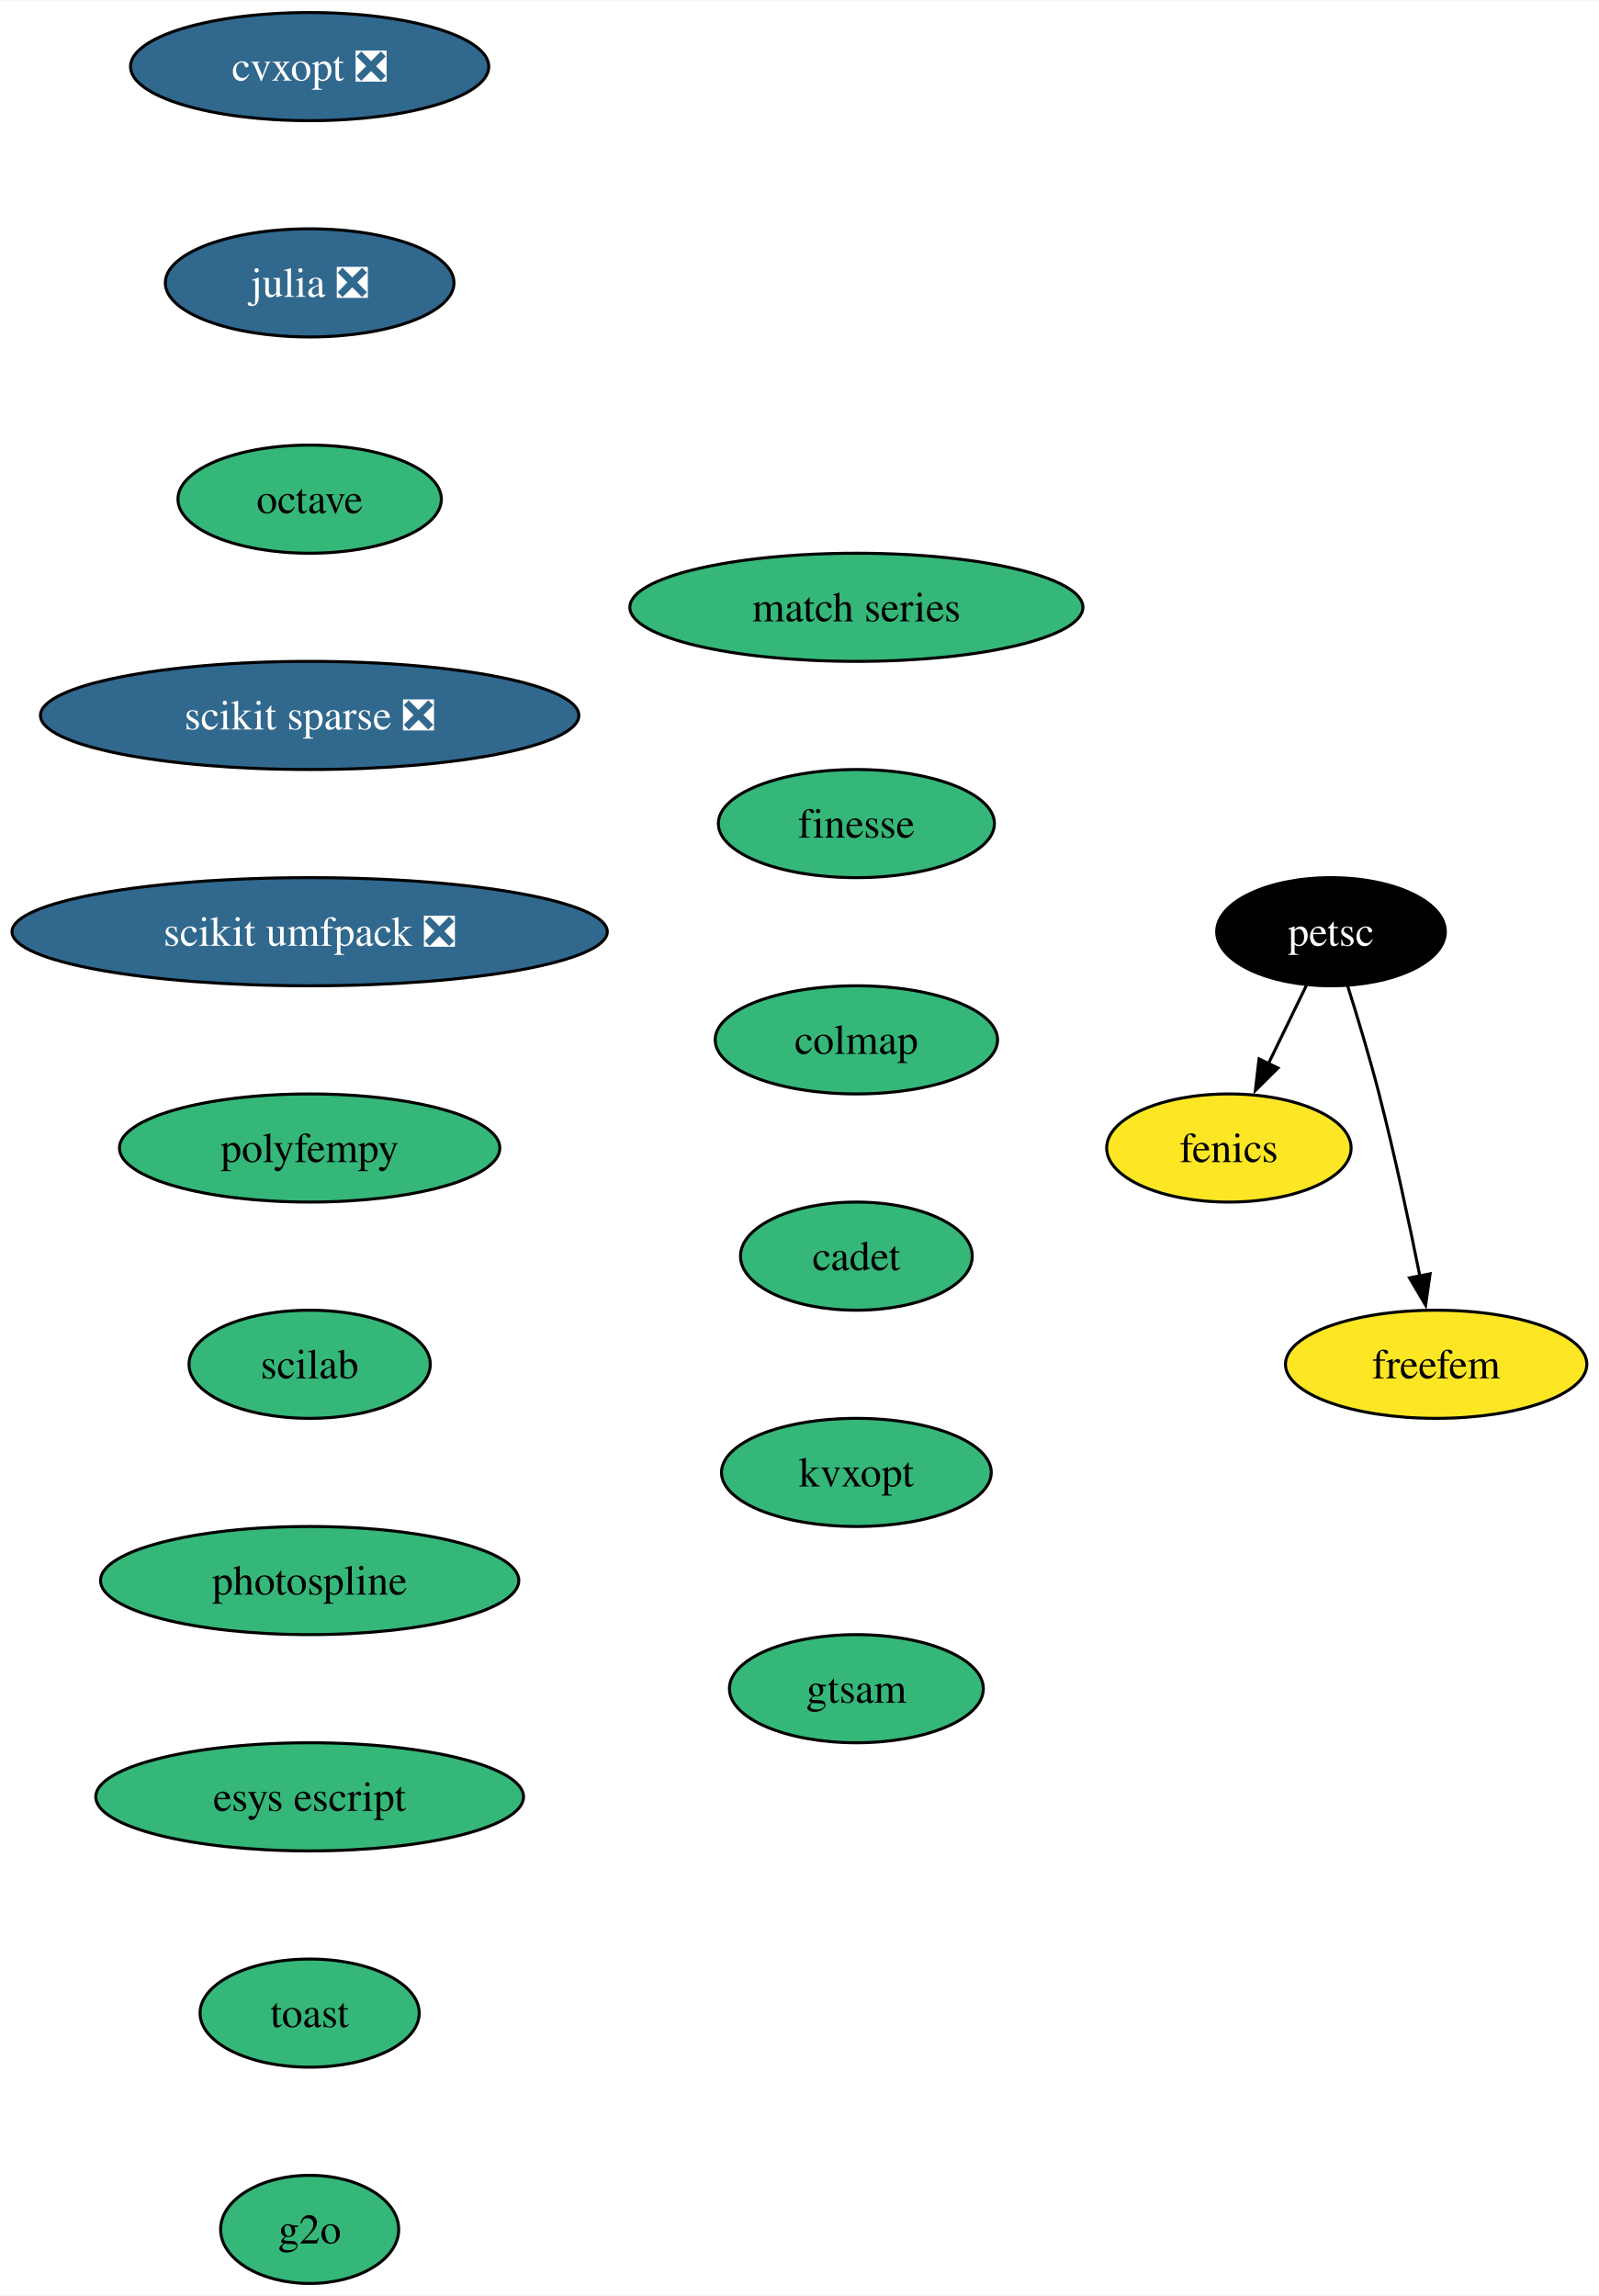
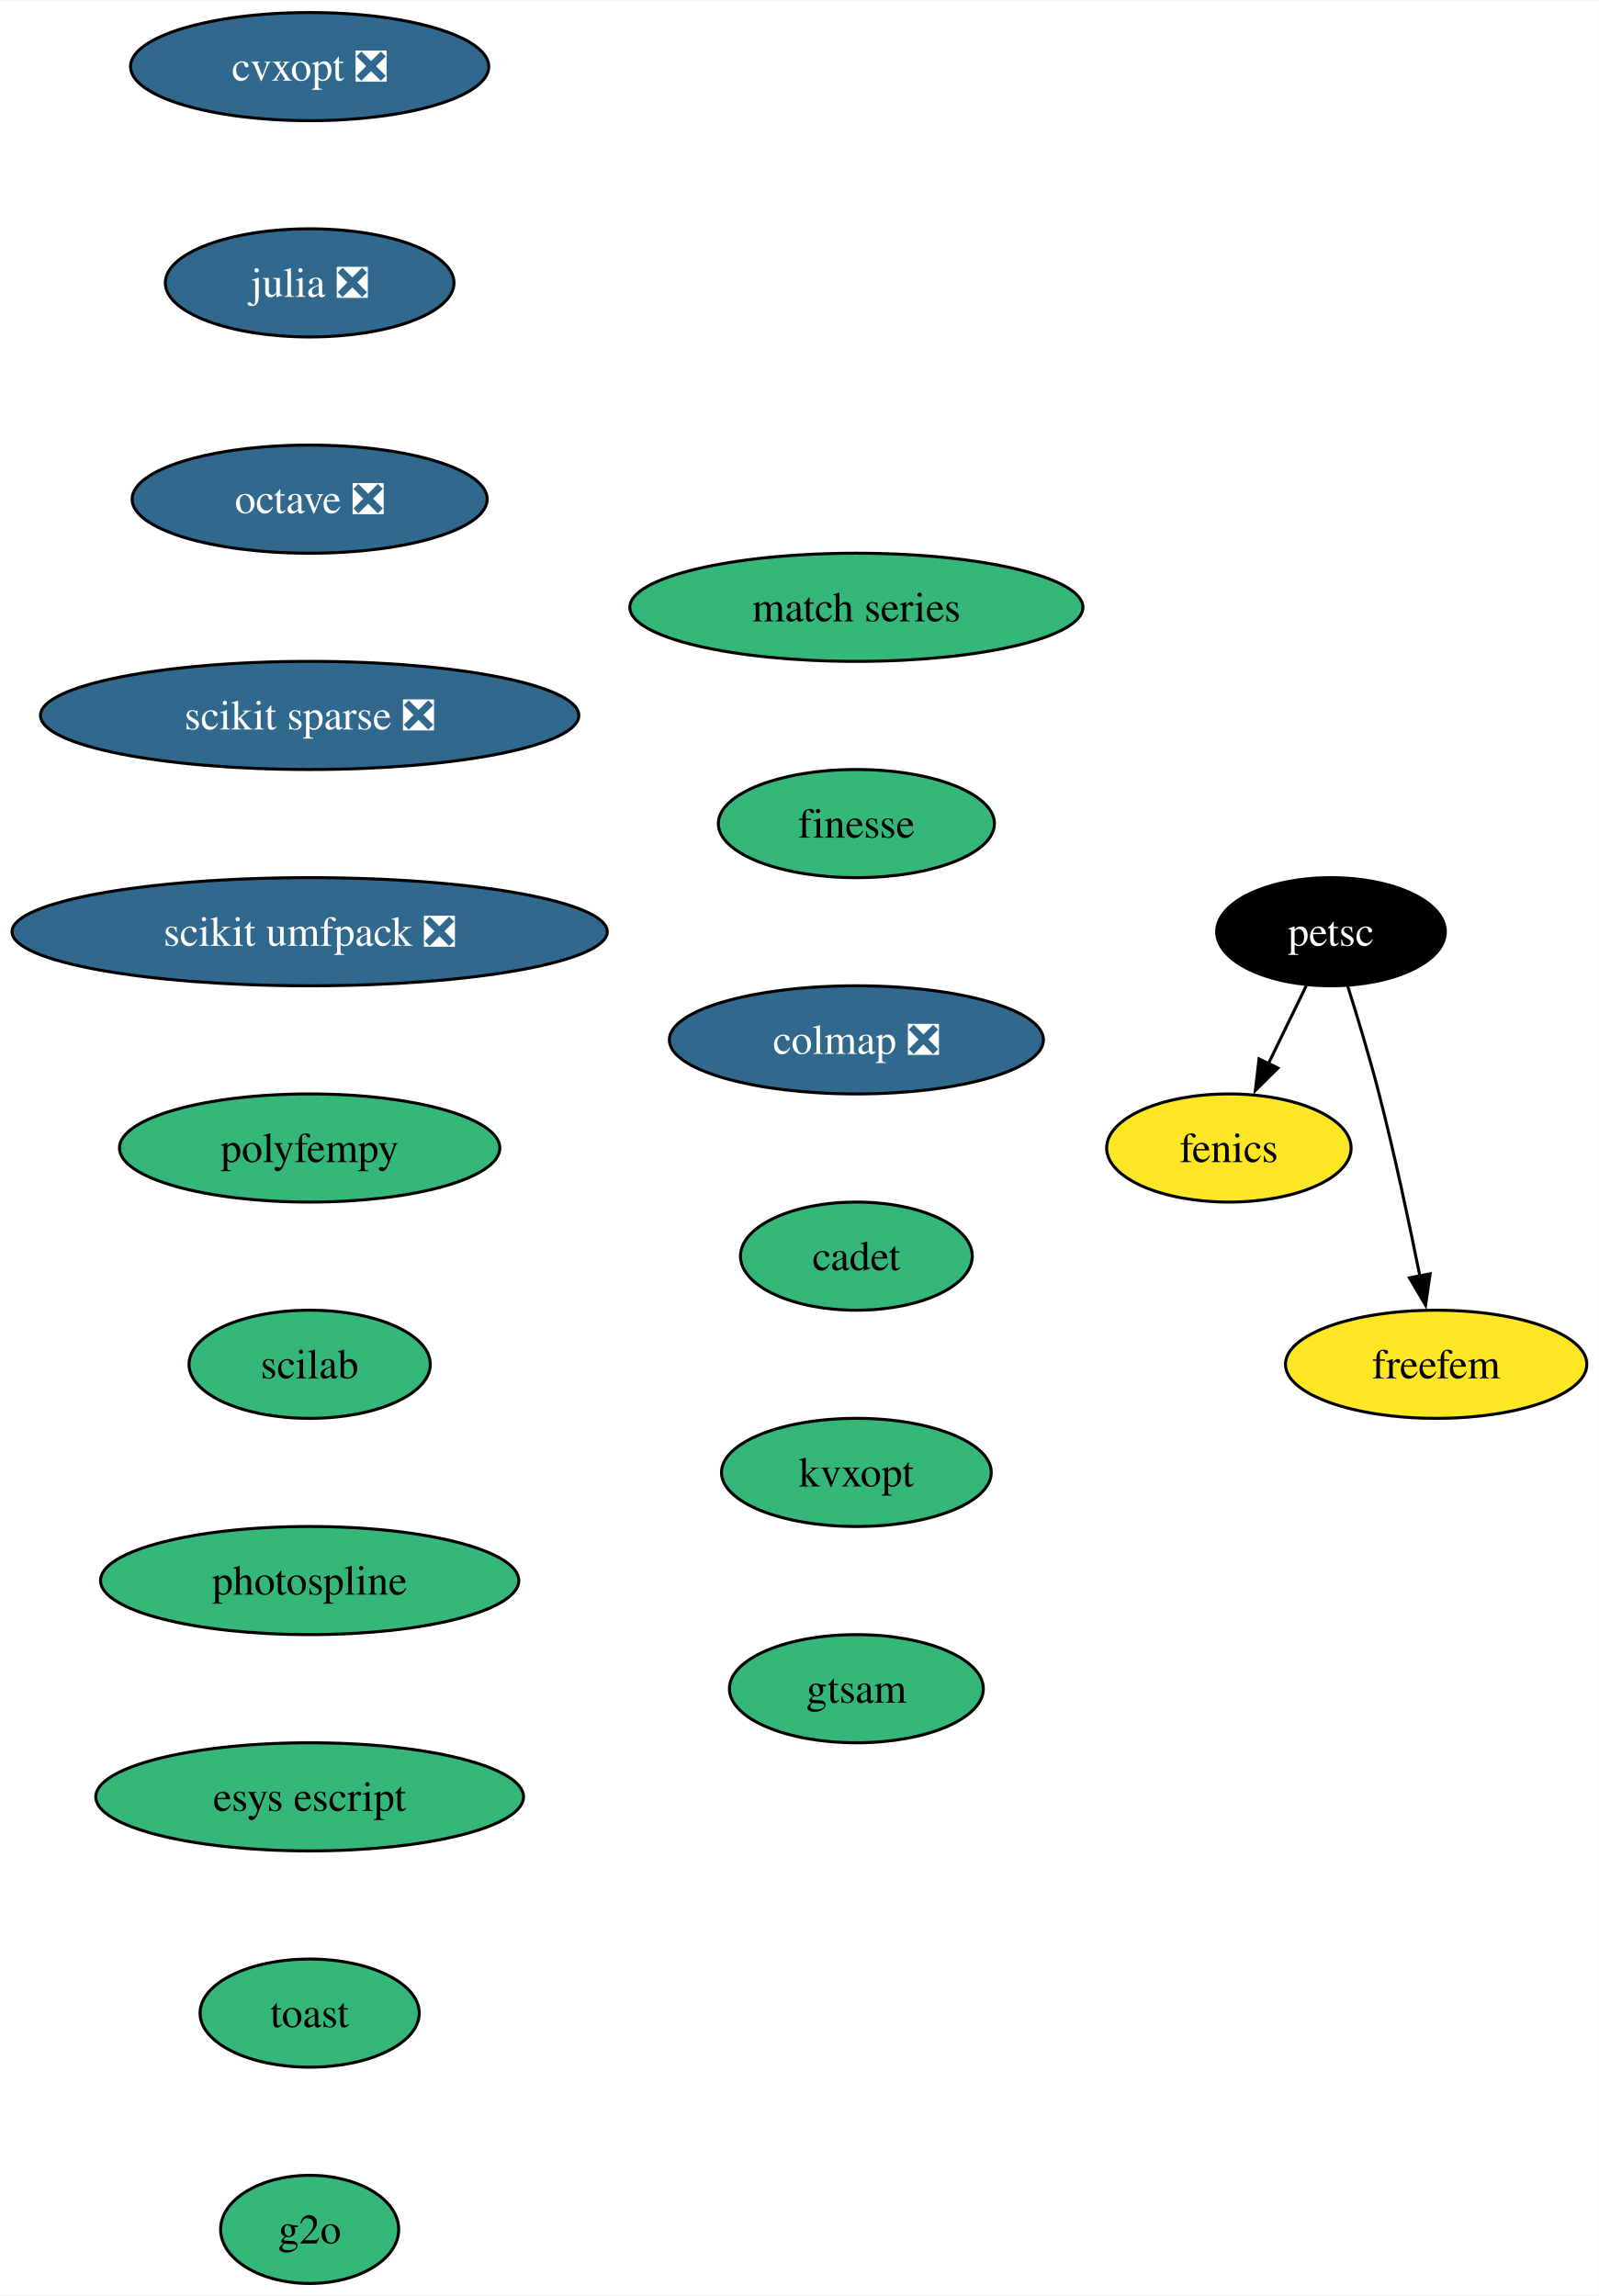
<svg xmlns="http://www.w3.org/2000/svg" xmlns:xlink="http://www.w3.org/1999/xlink" width="532pt" height="764pt" viewBox="0.00 0.00 532.24 764.00">
  <g id="graph0" class="graph" transform="scale(1 1) rotate(0) translate(4 760)">
    <polygon fill="white" stroke="none" points="-4,4 -4,-760 528.24,-760 528.24,4 -4,4" />
    <g id="node1" class="node">
      <g id="a_node1">
        <a xlink:href="https://github.com/conda-forge/cvxopt-feedstock/pull/72" xlink:title="cvxopt ❎">
          <ellipse fill="#31688e" stroke="black" cx="99.08" cy="-738" rx="59.63" ry="18" />
          <text text-anchor="middle" x="99.08" y="-733.33" font-family="Times,serif" font-size="14.00" fill="white">cvxopt ❎</text>
        </a>
      </g>
    </g>
    <g id="node2" class="node">
      <g id="a_node2">
        <a xlink:href="https://github.com/conda-forge/julia-feedstock/pull/276" xlink:title="julia ❎">
          <ellipse fill="#31688e" stroke="black" cx="99.08" cy="-666" rx="48.05" ry="18" />
          <text text-anchor="middle" x="99.08" y="-661.33" font-family="Times,serif" font-size="14.00" fill="white">julia ❎</text>
        </a>
      </g>
    </g>
    <g id="node4" class="node">
      <g id="a_node4">
-         <a xlink:href="https://github.com/conda-forge/octave-feedstock" xlink:title="octave">
-           <ellipse fill="#35b779" stroke="black" cx="99.08" cy="-594" rx="43.84" ry="18" />
-           <text text-anchor="middle" x="99.08" y="-589.33" font-family="Times,serif" font-size="14.00">octave</text>
+         <a xlink:href="https://github.com/conda-forge/octave-feedstock/pull/123" xlink:title="octave ❎">
+           <ellipse fill="#31688e" stroke="black" cx="99.08" cy="-594" rx="59.1" ry="18" />
+           <text text-anchor="middle" x="99.08" y="-589.33" font-family="Times,serif" font-size="14.00" fill="white">octave ❎</text>
        </a>
      </g>
    </g>
    <g id="node3" class="node">
      <g id="a_node3">
        <a xlink:href="https://github.com/conda-forge/fenics-feedstock" xlink:title="fenics">
          <ellipse fill="#fde725" stroke="black" cx="405.08" cy="-378" rx="40.69" ry="18" />
          <text text-anchor="middle" x="405.08" y="-373.32" font-family="Times,serif" font-size="14.00">fenics</text>
        </a>
      </g>
    </g>
    <g id="node5" class="node">
      <g id="a_node5">
        <a xlink:href="https://github.com/conda-forge/scikit-sparse-feedstock/pull/41" xlink:title="scikit sparse ❎">
          <ellipse fill="#31688e" stroke="black" cx="99.08" cy="-522" rx="89.61" ry="18" />
          <text text-anchor="middle" x="99.08" y="-517.33" font-family="Times,serif" font-size="14.00" fill="white">scikit sparse ❎</text>
        </a>
      </g>
    </g>
    <g id="node6" class="node">
      <g id="a_node6">
        <a xlink:href="https://github.com/conda-forge/scikit-umfpack-feedstock/pull/37" xlink:title="scikit umfpack ❎">
          <ellipse fill="#31688e" stroke="black" cx="99.08" cy="-450" rx="99.08" ry="18" />
          <text text-anchor="middle" x="99.08" y="-445.32" font-family="Times,serif" font-size="14.00" fill="white">scikit umfpack ❎</text>
        </a>
      </g>
    </g>
    <g id="node7" class="node">
      <g id="a_node7">
        <a xlink:href="https://github.com/conda-forge/polyfempy-feedstock" xlink:title="polyfempy">
          <ellipse fill="#35b779" stroke="black" cx="99.08" cy="-378" rx="63.31" ry="18" />
          <text text-anchor="middle" x="99.08" y="-373.32" font-family="Times,serif" font-size="14.00">polyfempy</text>
        </a>
      </g>
    </g>
    <g id="node10" class="node">
      <g id="a_node10">
        <a xlink:href="https://github.com/conda-forge/scilab-feedstock" xlink:title="scilab">
          <ellipse fill="#35b779" stroke="black" cx="99.08" cy="-306" rx="40.16" ry="18" />
          <text text-anchor="middle" x="99.08" y="-301.32" font-family="Times,serif" font-size="14.00">scilab</text>
        </a>
      </g>
    </g>
    <g id="node8" class="node">
      <g id="a_node8">
        <a xlink:href="https://github.com/conda-forge/petsc-feedstock" xlink:title="petsc">
          <ellipse fill="#000000" stroke="black" cx="439.08" cy="-450" rx="38.06" ry="18" />
          <text text-anchor="middle" x="439.08" y="-445.32" font-family="Times,serif" font-size="14.00" fill="white">petsc</text>
        </a>
      </g>
    </g>
    <g id="edge6" class="edge">
      <path fill="none" stroke="black" d="M430.85,-432.05C427.05,-424.23 422.45,-414.75 418.19,-405.98" />
      <polygon fill="black" stroke="black" points="421.42,-404.62 413.9,-397.15 415.12,-407.67 421.42,-404.62" />
    </g>
    <g id="node9" class="node">
      <g id="a_node9">
        <a xlink:href="https://github.com/conda-forge/freefem-feedstock" xlink:title="freefem">
          <ellipse fill="#fde725" stroke="black" cx="474.08" cy="-306" rx="50.16" ry="18" />
          <text text-anchor="middle" x="474.08" y="-301.32" font-family="Times,serif" font-size="14.00">freefem</text>
        </a>
      </g>
    </g>
    <g id="edge7" class="edge">
      <path fill="none" stroke="black" d="M444.63,-431.92C447.89,-421.58 451.97,-408.1 455.08,-396 460.26,-375.86 465.14,-352.9 468.66,-335.35" />
      <polygon fill="black" stroke="black" points="472.07,-336.13 470.57,-325.65 465.2,-334.78 472.07,-336.13" />
    </g>
    <g id="node11" class="node">
      <g id="a_node11">
        <a xlink:href="https://github.com/conda-forge/photospline-feedstock" xlink:title="photospline">
          <ellipse fill="#35b779" stroke="black" cx="99.08" cy="-234" rx="69.62" ry="18" />
          <text text-anchor="middle" x="99.08" y="-229.32" font-family="Times,serif" font-size="14.00">photospline</text>
        </a>
      </g>
    </g>
    <g id="node12" class="node">
      <g id="a_node12">
        <a xlink:href="https://github.com/conda-forge/esys-escript-feedstock" xlink:title="esys escript">
          <ellipse fill="#35b779" stroke="black" cx="99.08" cy="-162" rx="71.2" ry="18" />
          <text text-anchor="middle" x="99.08" y="-157.32" font-family="Times,serif" font-size="14.00">esys escript</text>
        </a>
      </g>
    </g>
    <g id="node13" class="node">
      <g id="a_node13">
        <a xlink:href="https://github.com/conda-forge/toast-feedstock" xlink:title="toast">
          <ellipse fill="#35b779" stroke="black" cx="99.08" cy="-90" rx="36.48" ry="18" />
          <text text-anchor="middle" x="99.08" y="-85.33" font-family="Times,serif" font-size="14.00">toast</text>
        </a>
      </g>
    </g>
    <g id="node14" class="node">
      <g id="a_node14">
        <a xlink:href="https://github.com/conda-forge/g2o-feedstock" xlink:title="g2o">
          <ellipse fill="#35b779" stroke="black" cx="99.08" cy="-18" rx="29.64" ry="18" />
          <text text-anchor="middle" x="99.08" y="-13.32" font-family="Times,serif" font-size="14.00">g2o</text>
        </a>
      </g>
    </g>
    <g id="node15" class="node">
      <g id="a_node15">
        <a xlink:href="https://github.com/conda-forge/match-series-feedstock" xlink:title="match series">
          <ellipse fill="#35b779" stroke="black" cx="281.08" cy="-558" rx="75.41" ry="18" />
          <text text-anchor="middle" x="281.08" y="-553.33" font-family="Times,serif" font-size="14.00">match series</text>
        </a>
      </g>
    </g>
    <g id="node16" class="node">
      <g id="a_node16">
        <a xlink:href="https://github.com/conda-forge/finesse-feedstock" xlink:title="finesse">
          <ellipse fill="#35b779" stroke="black" cx="281.08" cy="-486" rx="45.95" ry="18" />
          <text text-anchor="middle" x="281.08" y="-481.32" font-family="Times,serif" font-size="14.00">finesse</text>
        </a>
      </g>
    </g>
    <g id="node17" class="node">
      <g id="a_node17">
-         <a xlink:href="https://github.com/conda-forge/colmap-feedstock" xlink:title="colmap">
-           <ellipse fill="#35b779" stroke="black" cx="281.08" cy="-414" rx="47" ry="18" />
-           <text text-anchor="middle" x="281.08" y="-409.32" font-family="Times,serif" font-size="14.00">colmap</text>
+         <a xlink:href="https://github.com/conda-forge/colmap-feedstock/pull/42" xlink:title="colmap ❎">
+           <ellipse fill="#31688e" stroke="black" cx="281.08" cy="-414" rx="62.26" ry="18" />
+           <text text-anchor="middle" x="281.08" y="-409.32" font-family="Times,serif" font-size="14.00" fill="white">colmap ❎</text>
        </a>
      </g>
    </g>
    <g id="node18" class="node">
      <g id="a_node18">
        <a xlink:href="https://github.com/conda-forge/cadet-feedstock" xlink:title="cadet">
          <ellipse fill="#35b779" stroke="black" cx="281.08" cy="-342" rx="38.58" ry="18" />
          <text text-anchor="middle" x="281.08" y="-337.32" font-family="Times,serif" font-size="14.00">cadet</text>
        </a>
      </g>
    </g>
    <g id="node19" class="node">
      <g id="a_node19">
        <a xlink:href="https://github.com/conda-forge/kvxopt-feedstock" xlink:title="kvxopt">
          <ellipse fill="#35b779" stroke="black" cx="281.08" cy="-270" rx="44.9" ry="18" />
          <text text-anchor="middle" x="281.08" y="-265.32" font-family="Times,serif" font-size="14.00">kvxopt</text>
        </a>
      </g>
    </g>
    <g id="node20" class="node">
      <g id="a_node20">
        <a xlink:href="https://github.com/conda-forge/gtsam-feedstock" xlink:title="gtsam">
          <ellipse fill="#35b779" stroke="black" cx="281.08" cy="-198" rx="42.26" ry="18" />
          <text text-anchor="middle" x="281.08" y="-193.32" font-family="Times,serif" font-size="14.00">gtsam</text>
        </a>
      </g>
    </g>
  </g>
</svg>
